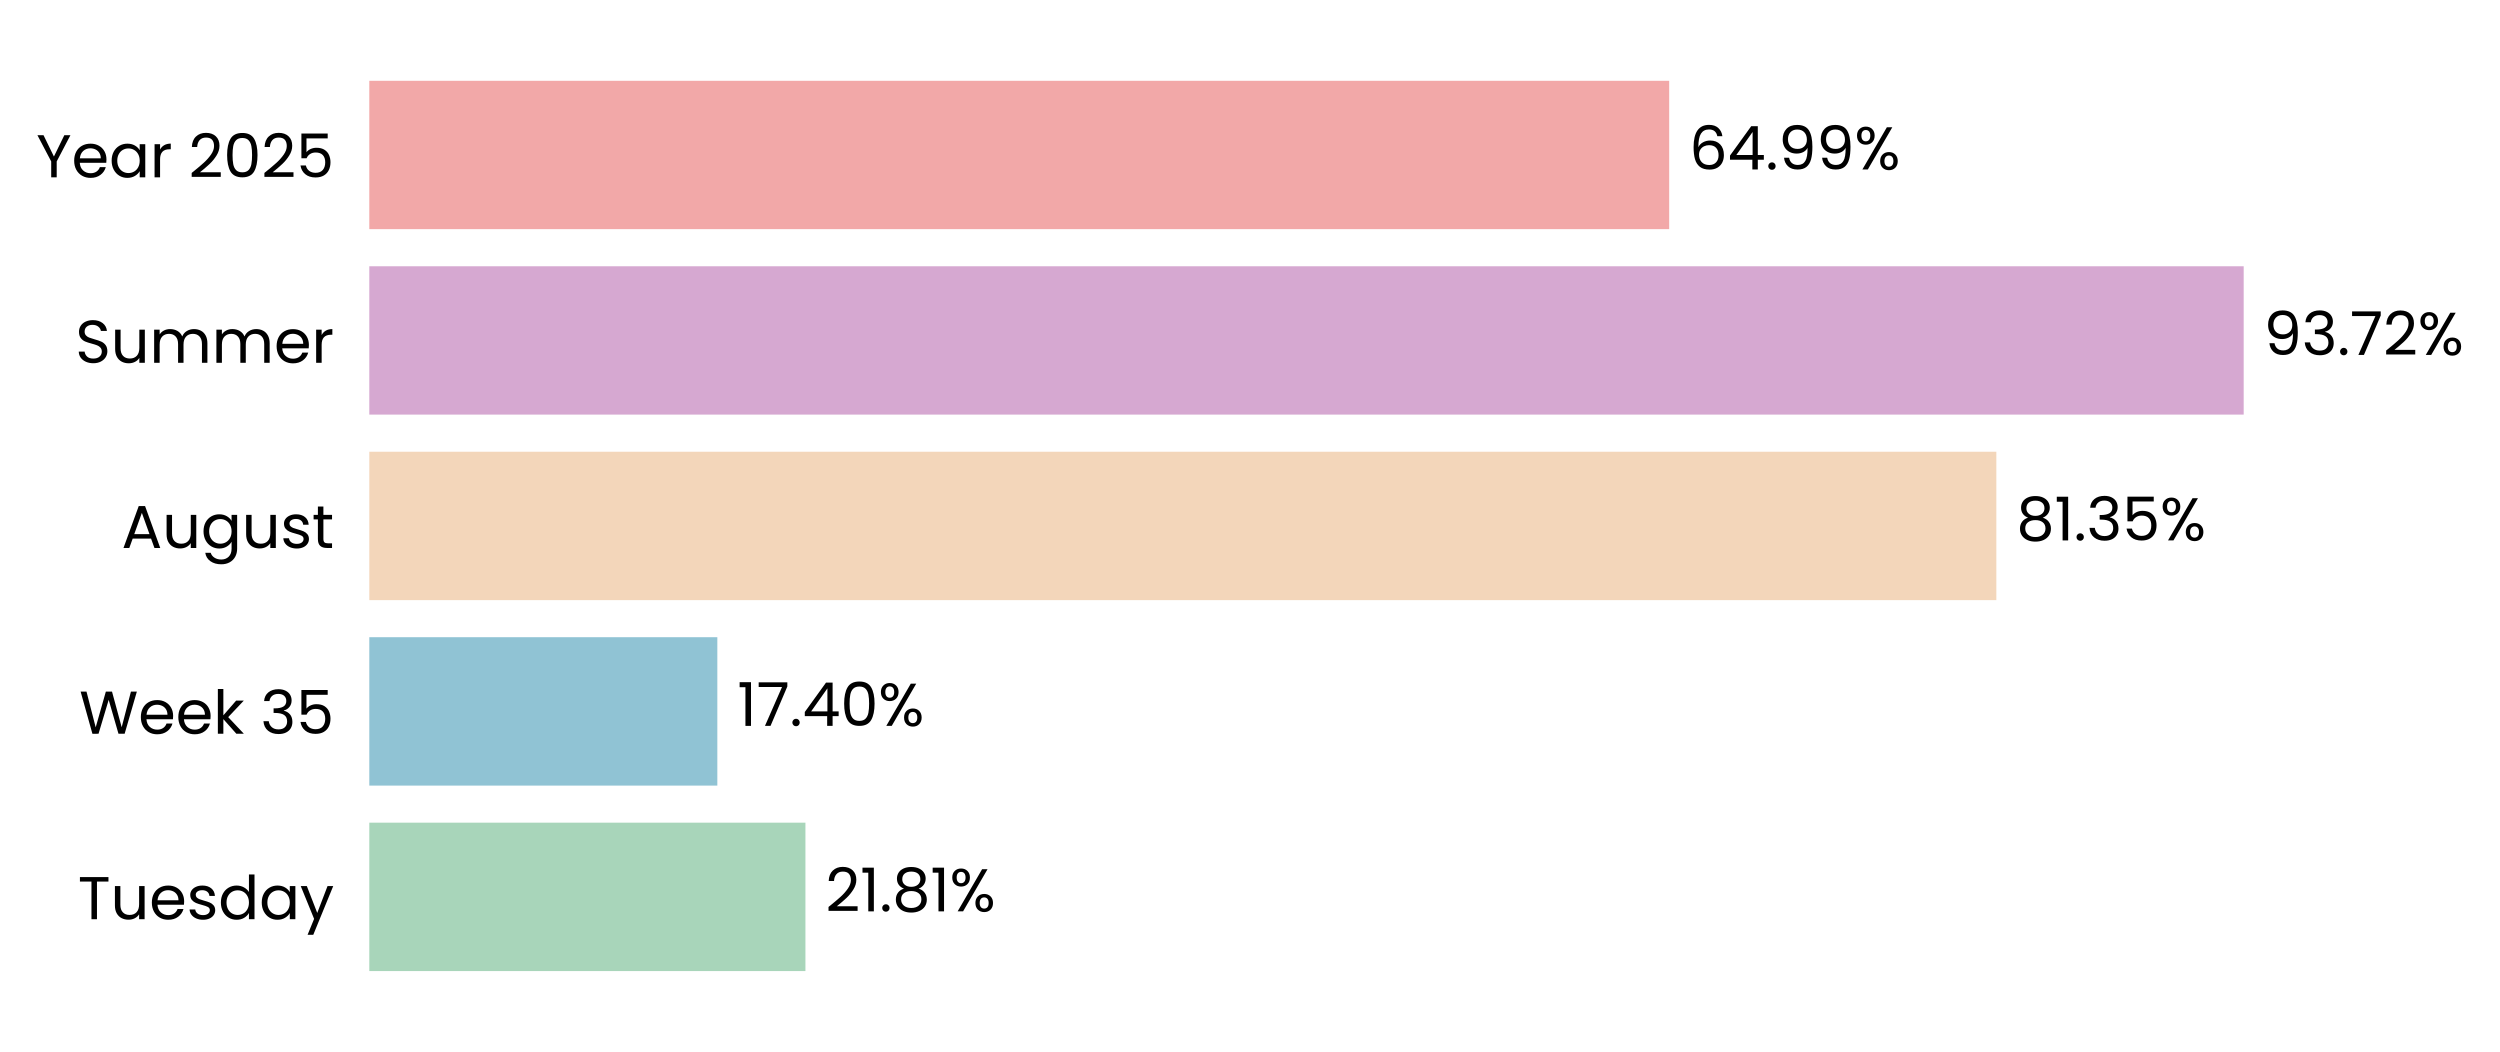
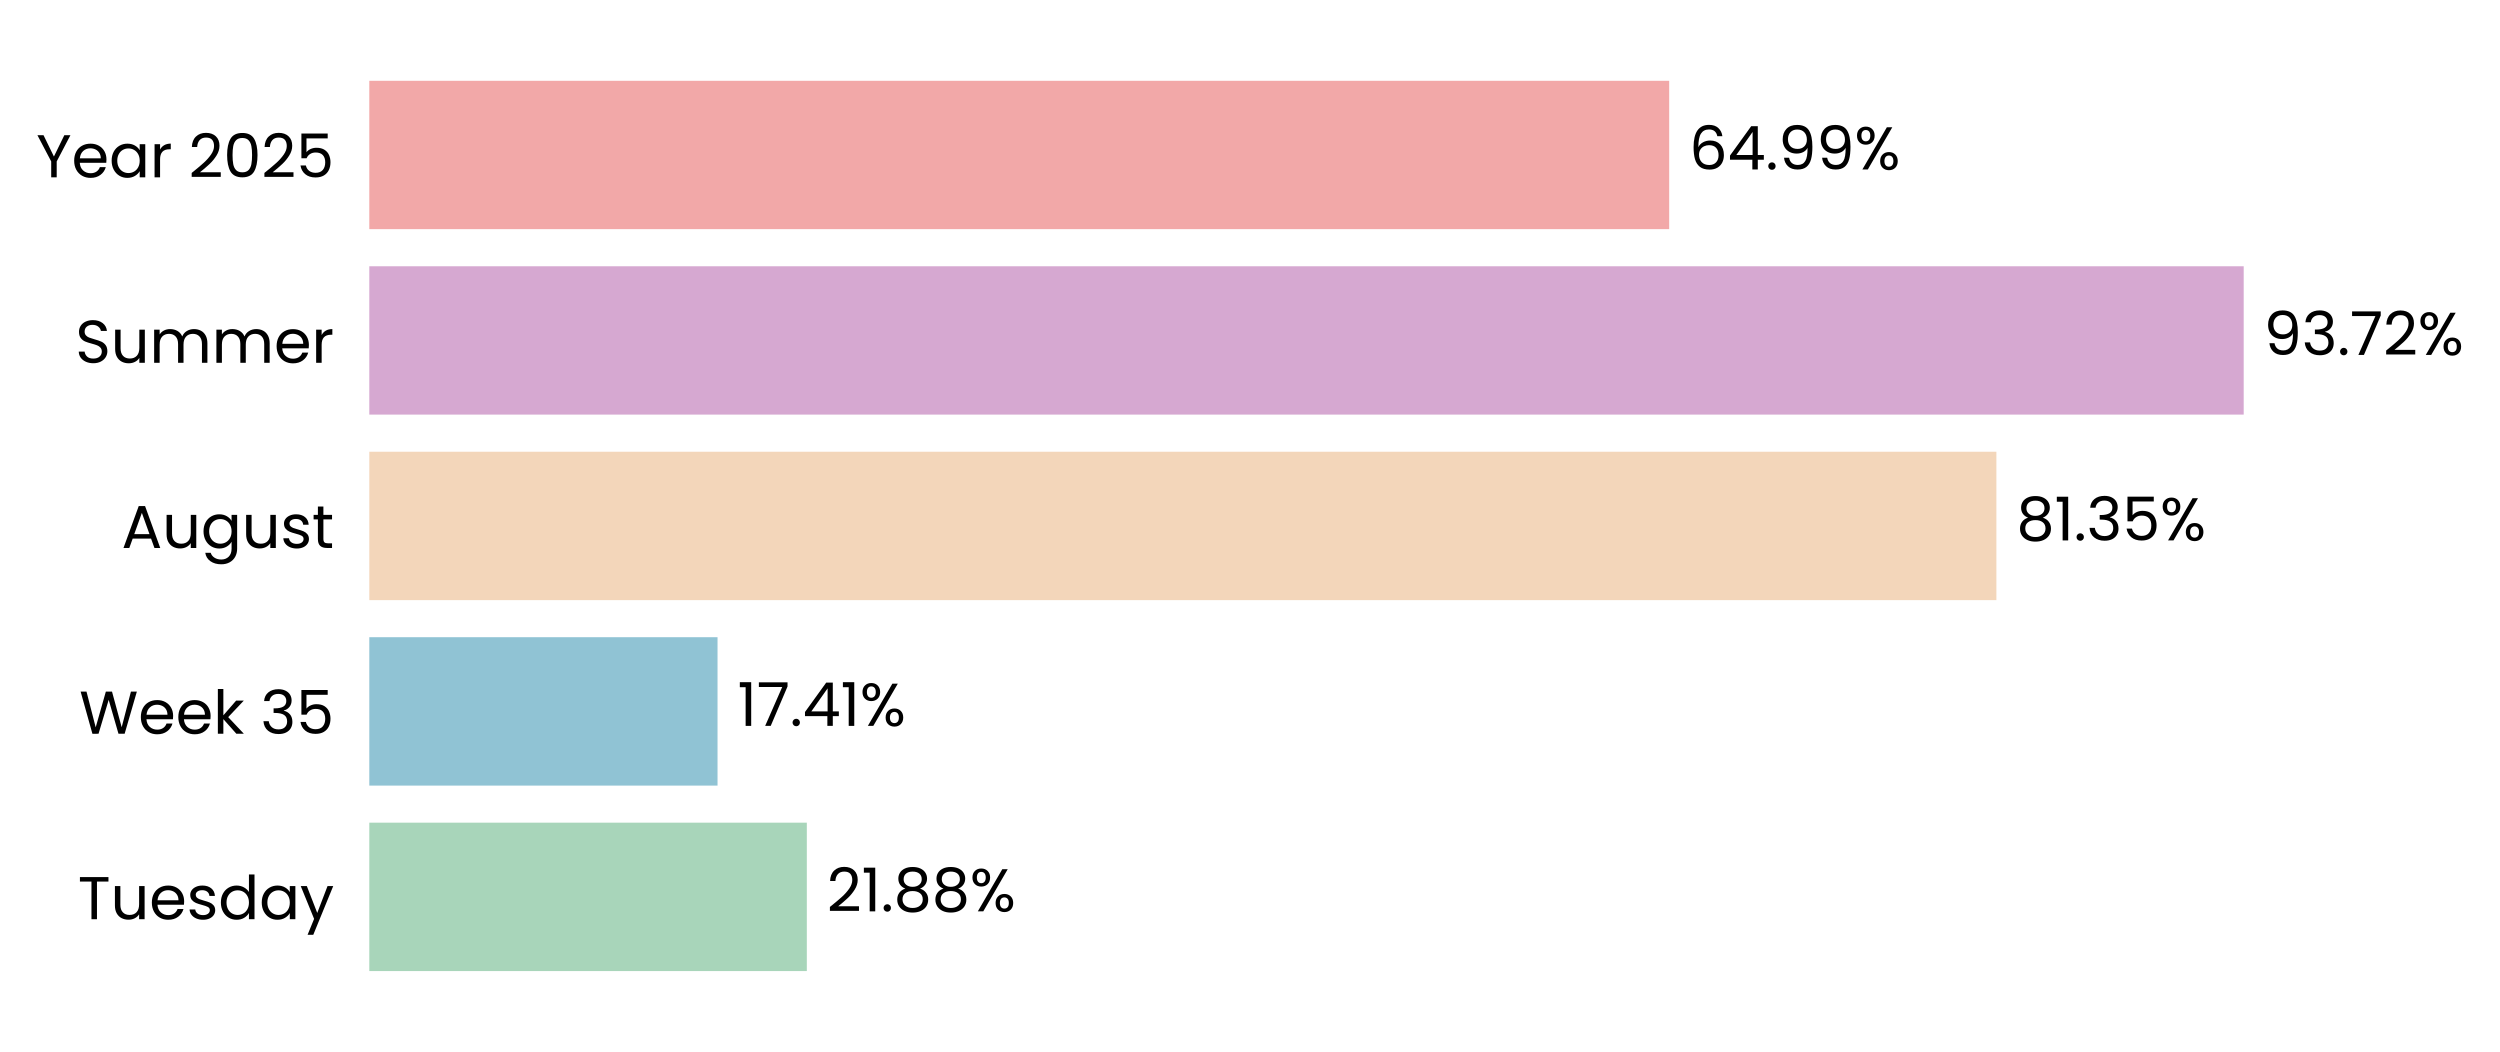
<svg xmlns="http://www.w3.org/2000/svg" xmlns:xlink="http://www.w3.org/1999/xlink" width="496.28pt" height="208.8pt" viewBox="0 0 496.28 208.8" version="1.1">
  <defs>
    <style type="text/css">*{stroke-linejoin: round; stroke-linecap: butt}</style>
  </defs>
  <g id="figure_1">
    <g id="patch_1">
      <path d="M 0 208.8  L 496.28 208.8  L 496.28 0  L 0 0  L 0 208.8  z " style="fill: none" />
    </g>
    <g id="axes_1">
      <g id="patch_2">
-         <path d="M 73.311 201.6  L 470.353 201.6  L 470.353 7.2  L 73.311 7.2  L 73.311 201.6  z " style="fill: none" />
+         <path d="M 73.311 201.6  L 470.35 201.6  L 470.35 7.2  L 73.311 7.2  L 73.311 201.6  z " style="fill: none" />
      </g>
      <g id="patch_3">
-         <path d="M 73.311 192.764  L 159.888 192.764  L 159.888 163.309  L 73.311 163.309  z " clip-path="url(#p5870067759)" style="fill: #a8d5ba" />
+         <path d="M 73.311 192.764  L 160.164 192.764  L 160.164 163.309  L 73.311 163.309  z " clip-path="url(#p4d26db8b80)" style="fill: #a8d5ba" />
      </g>
      <g id="patch_4">
-         <path d="M 73.311 155.945  L 142.4 155.945  L 142.4 126.491  L 73.311 126.491  z " clip-path="url(#p5870067759)" style="fill: #90c3d4" />
+         <path d="M 73.311 155.945  L 142.439 155.945  L 142.439 126.491  L 73.311 126.491  z " clip-path="url(#p4d26db8b80)" style="fill: #90c3d4" />
      </g>
      <g id="patch_5">
-         <path d="M 73.311 119.127  L 396.299 119.127  L 396.299 89.673  L 73.311 89.673  z " clip-path="url(#p5870067759)" style="fill: #f3d6ba" />
+         <path d="M 73.311 119.127  L 396.306 119.127  L 396.306 89.673  L 73.311 89.673  z " clip-path="url(#p4d26db8b80)" style="fill: #f3d6ba" />
      </g>
      <g id="patch_6">
-         <path d="M 73.311 82.309  L 445.4 82.309  L 445.4 52.855  L 73.311 52.855  z " clip-path="url(#p5870067759)" style="fill: #d6a8d1" />
+         <path d="M 73.311 82.309  L 445.401 82.309  L 445.401 52.855  L 73.311 52.855  z " clip-path="url(#p4d26db8b80)" style="fill: #d6a8d1" />
      </g>
      <g id="patch_7">
-         <path d="M 73.311 45.491  L 331.354 45.491  L 331.354 16.036  L 73.311 16.036  z " clip-path="url(#p5870067759)" style="fill: #f2a8a8" />
+         <path d="M 73.311 45.491  L 331.353 45.491  L 331.353 16.036  L 73.311 16.036  z " clip-path="url(#p4d26db8b80)" style="fill: #f2a8a8" />
      </g>
      <g id="matplotlib.axis_1">
        <g id="ytick_1">
          <g id="text_1">
            <g transform="translate(15.4575 182.4764) scale(0.12 -0.12)">
              <defs>
                <path id="Poppins-Regular-54" d="M 3238 4461  L 3238 3987  L 2022 3987  L 2022 0  L 1440 0  L 1440 3987  L 218 3987  L 218 4461  L 3238 4461  z " transform="scale(0.015625)" />
                <path id="Poppins-Regular-75" d="M 3603 3507  L 3603 0  L 3021 0  L 3021 518  Q 2854 250 2556 99  Q 2259 -51 1901 -51  Q 1491 -51 1164 118  Q 838 288 649 627  Q 461 966 461 1453  L 461 3507  L 1037 3507  L 1037 1530  Q 1037 1011 1299 732  Q 1562 454 2016 454  Q 2483 454 2752 742  Q 3021 1030 3021 1581  L 3021 3507  L 3603 3507  z " transform="scale(0.015625)" />
                <path id="Poppins-Regular-65" d="M 3693 1888  Q 3693 1722 3674 1536  L 870 1536  Q 902 1018 1225 726  Q 1549 435 2010 435  Q 2387 435 2640 611  Q 2893 787 2995 1082  L 3622 1082  Q 3482 576 3059 259  Q 2637 -58 2010 -58  Q 1510 -58 1116 166  Q 723 390 499 803  Q 275 1216 275 1760  Q 275 2304 492 2713  Q 710 3123 1104 3344  Q 1498 3565 2010 3565  Q 2509 3565 2893 3347  Q 3277 3130 3485 2749  Q 3693 2368 3693 1888  z M 3091 2010  Q 3091 2342 2944 2582  Q 2797 2822 2544 2947  Q 2291 3072 1984 3072  Q 1542 3072 1232 2790  Q 922 2509 877 2010  L 3091 2010  z " transform="scale(0.015625)" />
                <path id="Poppins-Regular-73" d="M 1734 -58  Q 1331 -58 1011 80  Q 691 218 505 464  Q 320 710 301 1030  L 902 1030  Q 928 768 1149 601  Q 1370 435 1728 435  Q 2061 435 2253 582  Q 2445 730 2445 954  Q 2445 1184 2240 1296  Q 2035 1408 1606 1517  Q 1216 1619 969 1724  Q 723 1830 547 2038  Q 371 2246 371 2586  Q 371 2854 531 3078  Q 691 3302 985 3433  Q 1280 3565 1658 3565  Q 2240 3565 2598 3270  Q 2957 2976 2982 2464  L 2400 2464  Q 2381 2739 2179 2905  Q 1978 3072 1638 3072  Q 1325 3072 1139 2937  Q 954 2803 954 2586  Q 954 2413 1066 2301  Q 1178 2189 1347 2121  Q 1517 2054 1818 1971  Q 2195 1869 2432 1769  Q 2669 1670 2838 1472  Q 3008 1274 3014 954  Q 3014 666 2854 435  Q 2694 205 2403 73  Q 2112 -58 1734 -58  z " transform="scale(0.015625)" />
                <path id="Poppins-Regular-64" d="M 275 1766  Q 275 2304 492 2710  Q 710 3117 1091 3341  Q 1472 3565 1946 3565  Q 2355 3565 2707 3376  Q 3059 3187 3245 2880  L 3245 4736  L 3834 4736  L 3834 0  L 3245 0  L 3245 659  Q 3072 346 2733 144  Q 2394 -58 1939 -58  Q 1472 -58 1091 172  Q 710 403 492 819  Q 275 1235 275 1766  z M 3245 1760  Q 3245 2157 3085 2451  Q 2925 2746 2653 2902  Q 2381 3059 2054 3059  Q 1728 3059 1459 2905  Q 1190 2752 1030 2457  Q 870 2163 870 1766  Q 870 1363 1030 1065  Q 1190 768 1459 611  Q 1728 454 2054 454  Q 2381 454 2653 611  Q 2925 768 3085 1065  Q 3245 1363 3245 1760  z " transform="scale(0.015625)" />
                <path id="Poppins-Regular-61" d="M 275 1766  Q 275 2304 492 2710  Q 710 3117 1091 3341  Q 1472 3565 1939 3565  Q 2400 3565 2739 3366  Q 3078 3168 3245 2867  L 3245 3507  L 3834 3507  L 3834 0  L 3245 0  L 3245 653  Q 3072 346 2729 144  Q 2387 -58 1933 -58  Q 1466 -58 1088 172  Q 710 403 492 819  Q 275 1235 275 1766  z M 3245 1760  Q 3245 2157 3085 2451  Q 2925 2746 2653 2902  Q 2381 3059 2054 3059  Q 1728 3059 1459 2905  Q 1190 2752 1030 2457  Q 870 2163 870 1766  Q 870 1363 1030 1065  Q 1190 768 1459 611  Q 1728 454 2054 454  Q 2381 454 2653 611  Q 2925 768 3085 1065  Q 3245 1363 3245 1760  z " transform="scale(0.015625)" />
                <path id="Poppins-Regular-79" d="M 3514 3507  L 1402 -1651  L 800 -1651  L 1491 38  L 77 3507  L 723 3507  L 1824 666  L 2912 3507  L 3514 3507  z " transform="scale(0.015625)" />
              </defs>
              <use xlink:href="#Poppins-Regular-54" />
              <use xlink:href="#Poppins-Regular-75" transform="translate(54.09999 0)" />
              <use xlink:href="#Poppins-Regular-65" transform="translate(118.1 0)" />
              <use xlink:href="#Poppins-Regular-73" transform="translate(180.1 0)" />
              <use xlink:href="#Poppins-Regular-64" transform="translate(232.3 0)" />
              <use xlink:href="#Poppins-Regular-61" transform="translate(299.8999 0)" />
              <use xlink:href="#Poppins-Regular-79" transform="translate(367.4999 0)" />
            </g>
          </g>
        </g>
        <g id="ytick_2">
          <g id="text_2">
            <g transform="translate(15.73125 145.6582) scale(0.12 -0.12)">
              <defs>
                <path id="Poppins-Regular-57" d="M 6099 4461  L 4806 0  L 4154 0  L 3117 3590  L 2042 0  L 1395 -6  L 147 4461  L 768 4461  L 1741 678  L 2816 4461  L 3469 4461  L 4493 691  L 5472 4461  L 6099 4461  z " transform="scale(0.015625)" />
                <path id="Poppins-Regular-6b" d="M 2451 0  L 1075 1549  L 1075 0  L 493 0  L 493 4736  L 1075 4736  L 1075 1952  L 2426 3507  L 3238 3507  L 1587 1760  L 3245 0  L 2451 0  z " transform="scale(0.015625)" />
                <path id="Poppins-Regular-20" transform="scale(0.015625)" />
                <path id="Poppins-Regular-33" d="M 384 3462  Q 429 4051 838 4384  Q 1248 4717 1901 4717  Q 2336 4717 2653 4560  Q 2970 4403 3133 4134  Q 3296 3866 3296 3526  Q 3296 3130 3069 2842  Q 2842 2554 2477 2470  L 2477 2438  Q 2893 2336 3136 2035  Q 3379 1734 3379 1248  Q 3379 883 3212 592  Q 3046 301 2713 134  Q 2381 -32 1914 -32  Q 1235 -32 800 323  Q 365 678 314 1331  L 877 1331  Q 922 947 1190 704  Q 1459 461 1907 461  Q 2355 461 2588 694  Q 2822 928 2822 1299  Q 2822 1779 2502 1990  Q 2182 2202 1536 2202  L 1389 2202  L 1389 2688  L 1542 2688  Q 2131 2694 2432 2883  Q 2733 3072 2733 3469  Q 2733 3808 2512 4013  Q 2291 4218 1882 4218  Q 1485 4218 1241 4013  Q 998 3808 954 3462  L 384 3462  z " transform="scale(0.015625)" />
                <path id="Poppins-Regular-35" d="M 3347 4122  L 1101 4122  L 1101 2662  Q 1248 2867 1536 2998  Q 1824 3130 2157 3130  Q 2688 3130 3021 2909  Q 3354 2688 3498 2339  Q 3642 1990 3642 1600  Q 3642 1139 3469 774  Q 3296 410 2941 198  Q 2586 -13 2061 -13  Q 1389 -13 973 332  Q 557 678 467 1254  L 1037 1254  Q 1120 890 1389 685  Q 1658 480 2067 480  Q 2573 480 2829 784  Q 3085 1088 3085 1587  Q 3085 2086 2829 2358  Q 2573 2630 2074 2630  Q 1734 2630 1481 2467  Q 1229 2304 1114 2022  L 563 2022  L 563 4634  L 3347 4634  L 3347 4122  z " transform="scale(0.015625)" />
              </defs>
              <use xlink:href="#Poppins-Regular-57" />
              <use xlink:href="#Poppins-Regular-65" transform="translate(97.59999 0)" />
              <use xlink:href="#Poppins-Regular-65" transform="translate(159.6 0)" />
              <use xlink:href="#Poppins-Regular-6b" transform="translate(221.6 0)" />
              <use xlink:href="#Poppins-Regular-20" transform="translate(273.0999 0)" />
              <use xlink:href="#Poppins-Regular-33" transform="translate(299.7999 0)" />
              <use xlink:href="#Poppins-Regular-35" transform="translate(358.6999 0)" />
            </g>
          </g>
        </g>
        <g id="ytick_3">
          <g id="text_3">
            <g transform="translate(24.11812 108.78) scale(0.12 -0.12)">
              <defs>
                <path id="Poppins-Regular-41" d="M 3130 992  L 1184 992  L 826 0  L 211 0  L 1824 4435  L 2496 4435  L 4102 0  L 3488 0  L 3130 992  z M 2963 1466  L 2157 3718  L 1350 1466  L 2963 1466  z " transform="scale(0.015625)" />
                <path id="Poppins-Regular-67" d="M 1939 3565  Q 2394 3565 2736 3366  Q 3078 3168 3245 2867  L 3245 3507  L 3834 3507  L 3834 -77  Q 3834 -557 3629 -931  Q 3424 -1306 3043 -1517  Q 2662 -1728 2157 -1728  Q 1466 -1728 1005 -1401  Q 544 -1075 461 -512  L 1037 -512  Q 1133 -832 1433 -1027  Q 1734 -1222 2157 -1222  Q 2637 -1222 2941 -921  Q 3245 -621 3245 -77  L 3245 659  Q 3072 352 2733 147  Q 2394 -58 1939 -58  Q 1472 -58 1091 172  Q 710 403 492 819  Q 275 1235 275 1766  Q 275 2304 492 2710  Q 710 3117 1091 3341  Q 1472 3565 1939 3565  z M 3245 1760  Q 3245 2157 3085 2451  Q 2925 2746 2653 2902  Q 2381 3059 2054 3059  Q 1728 3059 1459 2905  Q 1190 2752 1030 2457  Q 870 2163 870 1766  Q 870 1363 1030 1065  Q 1190 768 1459 611  Q 1728 454 2054 454  Q 2381 454 2653 611  Q 2925 768 3085 1065  Q 3245 1363 3245 1760  z " transform="scale(0.015625)" />
                <path id="Poppins-Regular-74" d="M 1203 3027  L 1203 960  Q 1203 704 1312 598  Q 1421 493 1690 493  L 2118 493  L 2118 0  L 1594 0  Q 1107 0 864 224  Q 621 448 621 960  L 621 3027  L 166 3027  L 166 3507  L 621 3507  L 621 4390  L 1203 4390  L 1203 3507  L 2118 3507  L 2118 3027  L 1203 3027  z " transform="scale(0.015625)" />
              </defs>
              <use xlink:href="#Poppins-Regular-41" />
              <use xlink:href="#Poppins-Regular-75" transform="translate(67.39999 0)" />
              <use xlink:href="#Poppins-Regular-67" transform="translate(131.4 0)" />
              <use xlink:href="#Poppins-Regular-75" transform="translate(199 0)" />
              <use xlink:href="#Poppins-Regular-73" transform="translate(263 0)" />
              <use xlink:href="#Poppins-Regular-74" transform="translate(315.2 0)" />
            </g>
          </g>
        </g>
        <g id="ytick_4">
          <g id="text_4">
            <g transform="translate(14.95125 72.02182) scale(0.12 -0.12)">
              <defs>
                <path id="Poppins-Regular-53" d="M 1907 -45  Q 1466 -45 1117 112  Q 768 269 569 547  Q 371 826 365 1190  L 986 1190  Q 1018 877 1245 662  Q 1472 448 1907 448  Q 2323 448 2563 656  Q 2803 864 2803 1190  Q 2803 1446 2662 1606  Q 2522 1766 2310 1849  Q 2099 1933 1741 2029  Q 1299 2144 1033 2259  Q 768 2374 579 2620  Q 390 2867 390 3283  Q 390 3648 576 3929  Q 762 4211 1098 4364  Q 1434 4518 1869 4518  Q 2496 4518 2896 4204  Q 3296 3891 3347 3373  L 2707 3373  Q 2675 3629 2438 3824  Q 2202 4019 1811 4019  Q 1446 4019 1216 3830  Q 986 3642 986 3302  Q 986 3059 1123 2905  Q 1261 2752 1462 2672  Q 1664 2592 2029 2490  Q 2470 2368 2739 2249  Q 3008 2131 3200 1884  Q 3392 1638 3392 1216  Q 3392 890 3219 602  Q 3046 314 2707 134  Q 2368 -45 1907 -45  z " transform="scale(0.015625)" />
                <path id="Poppins-Regular-6d" d="M 4710 3571  Q 5120 3571 5440 3401  Q 5760 3232 5945 2893  Q 6131 2554 6131 2067  L 6131 0  L 5555 0  L 5555 1984  Q 5555 2509 5296 2787  Q 5037 3066 4595 3066  Q 4141 3066 3872 2774  Q 3603 2483 3603 1933  L 3603 0  L 3027 0  L 3027 1984  Q 3027 2509 2768 2787  Q 2509 3066 2067 3066  Q 1613 3066 1344 2774  Q 1075 2483 1075 1933  L 1075 0  L 493 0  L 493 3507  L 1075 3507  L 1075 3002  Q 1248 3277 1539 3424  Q 1830 3571 2182 3571  Q 2624 3571 2963 3372  Q 3302 3174 3469 2790  Q 3616 3162 3955 3366  Q 4294 3571 4710 3571  z " transform="scale(0.015625)" />
                <path id="Poppins-Regular-72" d="M 1075 2938  Q 1229 3238 1513 3404  Q 1798 3571 2208 3571  L 2208 2970  L 2054 2970  Q 1075 2970 1075 1907  L 1075 0  L 493 0  L 493 3507  L 1075 3507  L 1075 2938  z " transform="scale(0.015625)" />
              </defs>
              <use xlink:href="#Poppins-Regular-53" />
              <use xlink:href="#Poppins-Regular-75" transform="translate(58.7 0)" />
              <use xlink:href="#Poppins-Regular-6d" transform="translate(122.7 0)" />
              <use xlink:href="#Poppins-Regular-6d" transform="translate(225.7 0)" />
              <use xlink:href="#Poppins-Regular-65" transform="translate(328.7 0)" />
              <use xlink:href="#Poppins-Regular-72" transform="translate(390.6999 0)" />
            </g>
          </g>
        </g>
        <g id="ytick_5">
          <g id="text_5">
            <g transform="translate(7.2 35.20364) scale(0.12 -0.12)">
              <defs>
                <path id="Poppins-Regular-59" d="M 3616 4461  L 2163 1683  L 2163 0  L 1581 0  L 1581 1683  L 122 4461  L 768 4461  L 1869 2202  L 2970 4461  L 3616 4461  z " transform="scale(0.015625)" />
                <path id="Poppins-Regular-32" d="M 326 467  Q 1139 1120 1600 1539  Q 2061 1958 2377 2416  Q 2694 2874 2694 3315  Q 2694 3731 2492 3971  Q 2291 4211 1843 4211  Q 1408 4211 1168 3939  Q 928 3667 909 3213  L 346 3213  Q 371 3930 780 4320  Q 1190 4710 1837 4710  Q 2496 4710 2883 4345  Q 3270 3981 3270 3341  Q 3270 2810 2953 2307  Q 2637 1805 2233 1424  Q 1830 1043 1203 538  L 3405 538  L 3405 51  L 326 51  L 326 467  z " transform="scale(0.015625)" />
                <path id="Poppins-Regular-30" d="M 397 2362  Q 397 3462 755 4080  Q 1114 4698 2010 4698  Q 2899 4698 3257 4080  Q 3616 3462 3616 2362  Q 3616 1242 3257 621  Q 2899 0 2010 0  Q 1114 0 755 621  Q 397 1242 397 2362  z M 3040 2362  Q 3040 2918 2966 3305  Q 2893 3693 2665 3929  Q 2438 4166 2010 4166  Q 1574 4166 1347 3929  Q 1120 3693 1046 3305  Q 973 2918 973 2362  Q 973 1786 1046 1395  Q 1120 1005 1347 768  Q 1574 531 2010 531  Q 2438 531 2665 768  Q 2893 1005 2966 1395  Q 3040 1786 3040 2362  z " transform="scale(0.015625)" />
              </defs>
              <use xlink:href="#Poppins-Regular-59" />
              <use xlink:href="#Poppins-Regular-65" transform="translate(58.39999 0)" />
              <use xlink:href="#Poppins-Regular-61" transform="translate(120.4 0)" />
              <use xlink:href="#Poppins-Regular-72" transform="translate(188 0)" />
              <use xlink:href="#Poppins-Regular-20" transform="translate(225.3 0)" />
              <use xlink:href="#Poppins-Regular-32" transform="translate(252 0)" />
              <use xlink:href="#Poppins-Regular-30" transform="translate(309.4999 0)" />
              <use xlink:href="#Poppins-Regular-32" transform="translate(372.2999 0)" />
              <use xlink:href="#Poppins-Regular-35" transform="translate(429.7999 0)" />
            </g>
          </g>
        </g>
      </g>
      <g id="text_6">
-         <g transform="translate(163.8589 180.9164) scale(0.12 -0.12)">
+         <g transform="translate(164.134 180.9164) scale(0.12 -0.12)">
          <defs>
            <path id="Poppins-Regular-31" d="M 243 4096  L 243 4627  L 1446 4627  L 1446 0  L 858 0  L 858 4096  L 243 4096  z " transform="scale(0.015625)" />
            <path id="Poppins-Regular-2e" d="M 678 -38  Q 512 -38 397 77  Q 282 192 282 358  Q 282 525 397 640  Q 512 755 678 755  Q 838 755 950 640  Q 1062 525 1062 358  Q 1062 192 950 77  Q 838 -38 678 -38  z " transform="scale(0.015625)" />
            <path id="Poppins-Regular-38" d="M 1242 2406  Q 883 2547 691 2816  Q 499 3085 499 3469  Q 499 3814 672 4092  Q 845 4371 1187 4534  Q 1530 4698 2016 4698  Q 2502 4698 2844 4534  Q 3187 4371 3363 4092  Q 3539 3814 3539 3469  Q 3539 3098 3340 2819  Q 3142 2541 2797 2406  Q 3194 2285 3427 1981  Q 3661 1677 3661 1248  Q 3661 832 3456 521  Q 3251 211 2876 41  Q 2502 -128 2016 -128  Q 1530 -128 1162 41  Q 794 211 589 521  Q 384 832 384 1248  Q 384 1677 614 1984  Q 845 2291 1242 2406  z M 2976 3398  Q 2976 3789 2720 4000  Q 2464 4211 2016 4211  Q 1574 4211 1318 4000  Q 1062 3789 1062 3392  Q 1062 3034 1328 2816  Q 1594 2598 2016 2598  Q 2445 2598 2710 2819  Q 2976 3040 2976 3398  z M 2016 2150  Q 1542 2150 1241 1929  Q 941 1709 941 1267  Q 941 858 1232 608  Q 1523 358 2016 358  Q 2509 358 2797 608  Q 3085 858 3085 1267  Q 3085 1696 2790 1923  Q 2496 2150 2016 2150  z " transform="scale(0.015625)" />
            <path id="Poppins-Regular-25" d="M 269 3584  Q 269 4019 531 4278  Q 794 4538 1203 4538  Q 1613 4538 1875 4278  Q 2138 4019 2138 3584  Q 2138 3142 1875 2883  Q 1613 2624 1203 2624  Q 794 2624 531 2883  Q 269 3142 269 3584  z M 4006 4467  L 1414 0  L 838 0  L 3430 4467  L 4006 4467  z M 1203 4179  Q 986 4179 861 4028  Q 736 3878 736 3584  Q 736 3290 861 3136  Q 986 2982 1203 2982  Q 1421 2982 1549 3139  Q 1677 3296 1677 3584  Q 1677 3878 1549 4028  Q 1421 4179 1203 4179  z M 2720 883  Q 2720 1325 2982 1584  Q 3245 1843 3654 1843  Q 4064 1843 4323 1584  Q 4582 1325 4582 883  Q 4582 448 4323 185  Q 4064 -77 3654 -77  Q 3245 -77 2982 182  Q 2720 442 2720 883  z M 3648 1478  Q 3430 1478 3302 1328  Q 3174 1178 3174 883  Q 3174 595 3302 444  Q 3430 294 3648 294  Q 3866 294 3994 444  Q 4122 595 4122 883  Q 4122 1178 3994 1328  Q 3866 1478 3648 1478  z " transform="scale(0.015625)" />
          </defs>
          <use xlink:href="#Poppins-Regular-32" />
          <use xlink:href="#Poppins-Regular-31" transform="translate(57.49999 0)" />
          <use xlink:href="#Poppins-Regular-2e" transform="translate(89.49997 0)" />
          <use xlink:href="#Poppins-Regular-38" transform="translate(110.5 0)" />
-           <use xlink:href="#Poppins-Regular-31" transform="translate(173.5999 0)" />
-           <use xlink:href="#Poppins-Regular-25" transform="translate(205.5999 0)" />
+           <use xlink:href="#Poppins-Regular-38" transform="translate(173.5999 0)" />
+           <use xlink:href="#Poppins-Regular-25" transform="translate(236.6999 0)" />
        </g>
      </g>
      <g id="text_7">
-         <g transform="translate(146.3702 144.0982) scale(0.12 -0.12)">
+         <g transform="translate(146.409 144.0982) scale(0.12 -0.12)">
          <defs>
            <path id="Poppins-Regular-37" d="M 3245 4173  L 1466 0  L 877 0  L 2682 4115  L 211 4115  L 211 4614  L 3245 4614  L 3245 4173  z " transform="scale(0.015625)" />
            <path id="Poppins-Regular-34" d="M 256 1030  L 256 1472  L 2502 4582  L 3200 4582  L 3200 1536  L 3840 1536  L 3840 1030  L 3200 1030  L 3200 0  L 2624 0  L 2624 1030  L 256 1030  z M 2650 3974  L 928 1536  L 2650 1536  L 2650 3974  z " transform="scale(0.015625)" />
          </defs>
          <use xlink:href="#Poppins-Regular-31" />
          <use xlink:href="#Poppins-Regular-37" transform="translate(31.99998 0)" />
          <use xlink:href="#Poppins-Regular-2e" transform="translate(86.59998 0)" />
          <use xlink:href="#Poppins-Regular-34" transform="translate(107.6 0)" />
-           <use xlink:href="#Poppins-Regular-30" transform="translate(170.5 0)" />
-           <use xlink:href="#Poppins-Regular-25" transform="translate(233.2999 0)" />
+           <use xlink:href="#Poppins-Regular-31" transform="translate(170.5 0)" />
+           <use xlink:href="#Poppins-Regular-25" transform="translate(202.4999 0)" />
        </g>
      </g>
      <g id="text_8">
-         <g transform="translate(400.2697 107.28) scale(0.12 -0.12)">
+         <g transform="translate(400.2762 107.28) scale(0.12 -0.12)">
          <use xlink:href="#Poppins-Regular-38" />
          <use xlink:href="#Poppins-Regular-31" transform="translate(63.09999 0)" />
          <use xlink:href="#Poppins-Regular-2e" transform="translate(95.09998 0)" />
          <use xlink:href="#Poppins-Regular-33" transform="translate(116.1 0)" />
          <use xlink:href="#Poppins-Regular-35" transform="translate(175 0)" />
          <use xlink:href="#Poppins-Regular-25" transform="translate(237.7999 0)" />
        </g>
      </g>
      <g id="text_9">
-         <g transform="translate(449.3708 70.46182) scale(0.12 -0.12)">
+         <g transform="translate(449.371 70.46182) scale(0.12 -0.12)">
          <defs>
            <path id="Poppins-Regular-39" d="M 1146 1242  Q 1210 877 1443 678  Q 1677 480 2074 480  Q 2605 480 2857 896  Q 3110 1312 3098 2298  Q 2963 2010 2649 1846  Q 2336 1683 1952 1683  Q 1523 1683 1187 1859  Q 851 2035 659 2374  Q 467 2714 467 3194  Q 467 3878 864 4297  Q 1261 4717 1990 4717  Q 2886 4717 3248 4134  Q 3610 3552 3610 2400  Q 3610 1594 3466 1069  Q 3322 544 2979 269  Q 2637 -6 2042 -6  Q 1389 -6 1024 346  Q 659 698 608 1242  L 1146 1242  z M 2048 2176  Q 2477 2176 2752 2441  Q 3027 2707 3027 3162  Q 3027 3642 2758 3936  Q 2490 4230 2003 4230  Q 1555 4230 1289 3948  Q 1024 3667 1024 3206  Q 1024 2739 1286 2457  Q 1549 2176 2048 2176  z " transform="scale(0.015625)" />
          </defs>
          <use xlink:href="#Poppins-Regular-39" />
          <use xlink:href="#Poppins-Regular-33" transform="translate(62.99999 0)" />
          <use xlink:href="#Poppins-Regular-2e" transform="translate(121.9 0)" />
          <use xlink:href="#Poppins-Regular-37" transform="translate(142.9 0)" />
          <use xlink:href="#Poppins-Regular-32" transform="translate(197.5 0)" />
          <use xlink:href="#Poppins-Regular-25" transform="translate(254.9999 0)" />
        </g>
      </g>
      <g id="text_10">
-         <g transform="translate(335.3243 33.64364) scale(0.12 -0.12)">
+         <g transform="translate(335.3231 33.64364) scale(0.12 -0.12)">
          <defs>
            <path id="Poppins-Regular-36" d="M 2976 3526  Q 2835 4237 2099 4237  Q 1530 4237 1248 3798  Q 966 3360 973 2355  Q 1120 2688 1462 2877  Q 1805 3066 2227 3066  Q 2886 3066 3280 2656  Q 3674 2246 3674 1523  Q 3674 1088 3504 742  Q 3334 397 2992 192  Q 2650 -13 2163 -13  Q 1504 -13 1133 281  Q 762 576 614 1094  Q 467 1613 467 2374  Q 467 4723 2106 4723  Q 2733 4723 3091 4384  Q 3450 4045 3514 3526  L 2976 3526  z M 2106 2573  Q 1830 2573 1587 2461  Q 1344 2349 1193 2121  Q 1043 1894 1043 1568  Q 1043 1082 1324 778  Q 1606 474 2131 474  Q 2579 474 2844 752  Q 3110 1030 3110 1504  Q 3110 2003 2854 2288  Q 2598 2573 2106 2573  z " transform="scale(0.015625)" />
          </defs>
          <use xlink:href="#Poppins-Regular-36" />
          <use xlink:href="#Poppins-Regular-34" transform="translate(63.49999 0)" />
          <use xlink:href="#Poppins-Regular-2e" transform="translate(126.4 0)" />
          <use xlink:href="#Poppins-Regular-39" transform="translate(147.4 0)" />
          <use xlink:href="#Poppins-Regular-39" transform="translate(210.3999 0)" />
          <use xlink:href="#Poppins-Regular-25" transform="translate(273.3999 0)" />
        </g>
      </g>
    </g>
  </g>
  <defs>
-     <clipPath id="p5870067759">
-       <rect x="73.311" y="7.2" width="397.042" height="194.4" />
+     <clipPath id="p4d26db8b80">
+       <rect x="73.311" y="7.2" width="397.039" height="194.4" />
    </clipPath>
  </defs>
</svg>
